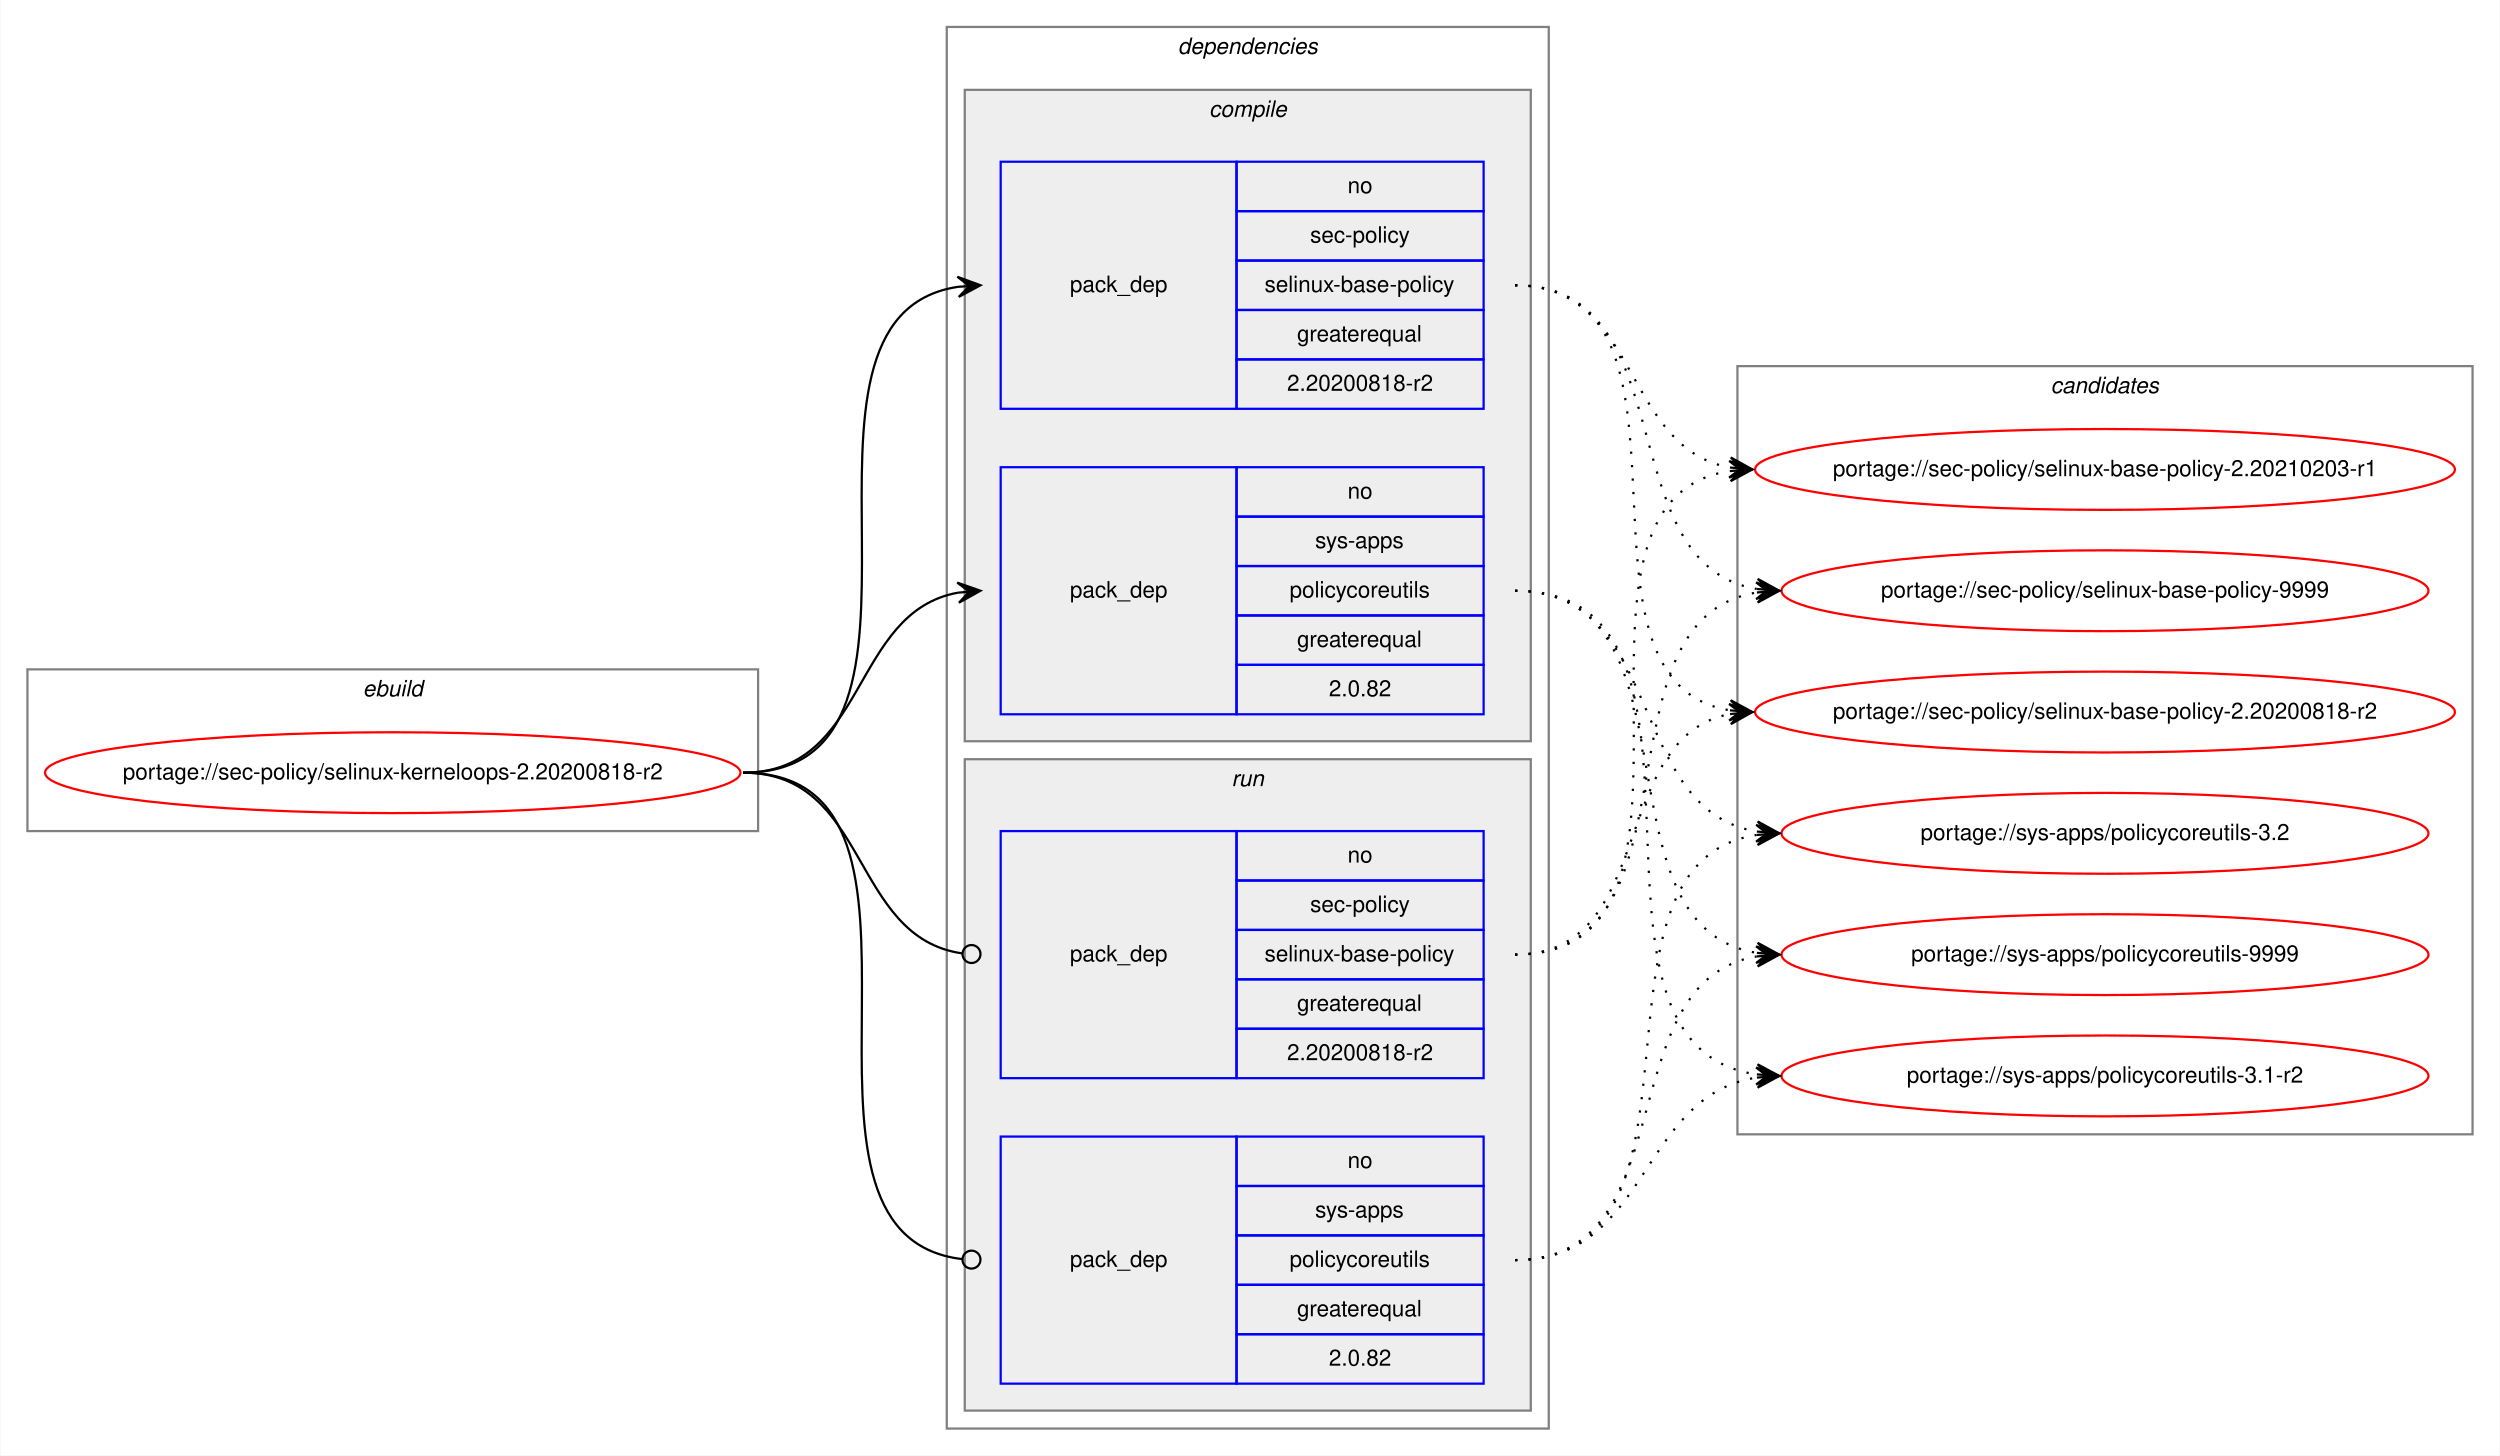
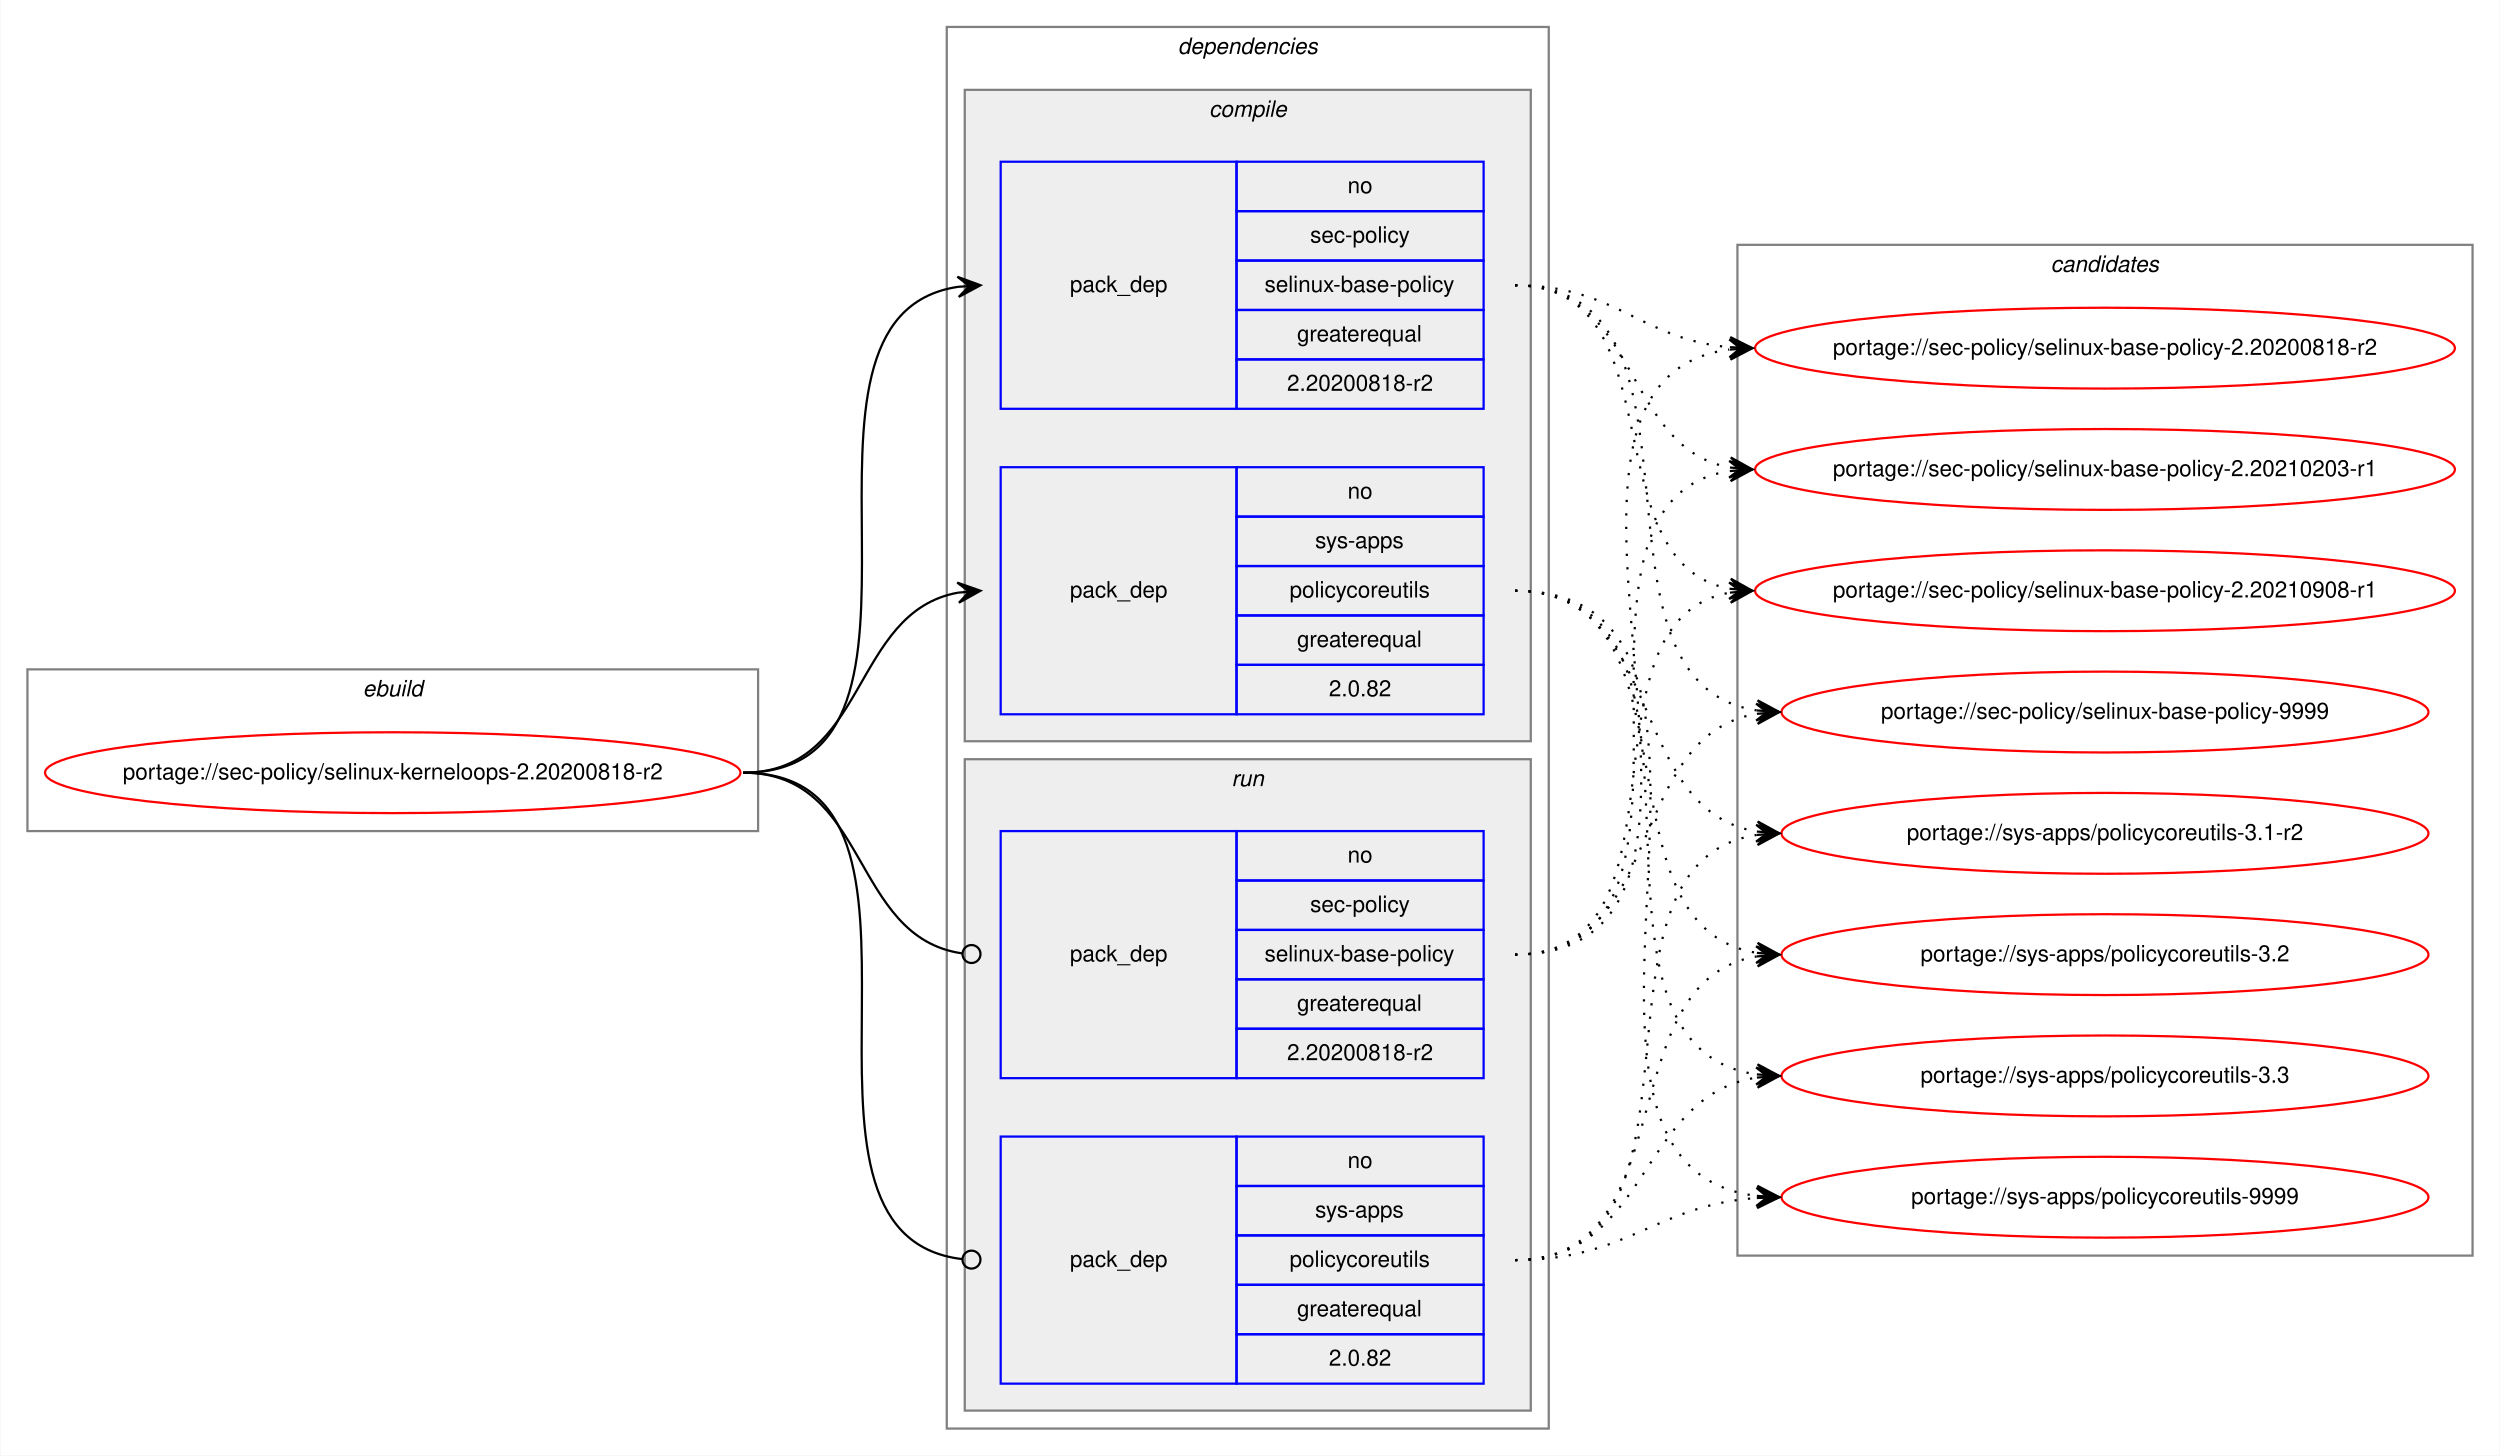
<svg xmlns="http://www.w3.org/2000/svg" xmlns:xlink="http://www.w3.org/1999/xlink" width="1113pt" height="648pt" viewBox="0.00 0.00 1112.57 648.00">
  <g id="graph0" class="graph" transform="scale(1 1) rotate(0) translate(4 644)">
    <polygon fill="white" stroke="transparent" points="-4,4 -4,-644 1108.57,-644 1108.57,4 -4,4" />
    <g id="clust1" class="cluster">
      <polygon fill="none" stroke="gray" points="8,-274 8,-346 333.29,-346 333.29,-274 8,-274" />
      <text text-anchor="start" x="157.31" y="-334" font-family="Helvetica,sans-Serif" font-style="italic" font-size="10.00">ebuild</text>
    </g>
    <g id="clust2" class="cluster">
      <polygon fill="none" stroke="gray" points="417.29,-8 417.29,-632 685.29,-632 685.29,-8 417.29,-8" />
      <text text-anchor="start" x="520.16" y="-620" font-family="Helvetica,sans-Serif" font-style="italic" font-size="10.00">dependencies</text>
    </g>
    <g id="clust3" class="cluster">
      <polygon fill="#eeeeee" stroke="gray" points="425.29,-314 425.29,-604 677.29,-604 677.29,-314 425.29,-314" />
      <text text-anchor="start" x="534.06" y="-592" font-family="Helvetica,sans-Serif" font-style="italic" font-size="10.00">compile</text>
    </g>
    <g id="clust7" class="cluster">
      <polygon fill="#eeeeee" stroke="gray" points="425.29,-16 425.29,-306 677.29,-306 677.29,-16 425.29,-16" />
      <text text-anchor="start" x="544.06" y="-294" font-family="Helvetica,sans-Serif" font-style="italic" font-size="10.00">run</text>
    </g>
    <g id="clust10" class="cluster">
-       <polygon fill="none" stroke="gray" points="769.29,-139 769.29,-481 1096.57,-481 1096.57,-139 769.29,-139" />
-       <text text-anchor="start" x="908.75" y="-469" font-family="Helvetica,sans-Serif" font-style="italic" font-size="10.00">candidates</text>
+       <polygon fill="none" stroke="gray" points="769.29,-85 769.29,-535 1096.57,-535 1096.57,-85 769.29,-85" />
+       <text text-anchor="start" x="908.75" y="-523" font-family="Helvetica,sans-Serif" font-style="italic" font-size="10.00">candidates</text>
    </g>
    <g id="node1" class="node">
      <g id="a_node1">
        <a xlink:href="../sec-policy/selinux-kerneloops-2.20200818-r2.svg" xlink:title="portage://sec-policy/selinux-kerneloops-2.20200818-r2">
          <ellipse fill="none" stroke="red" cx="170.64" cy="-300" rx="154.79" ry="18" />
          <text text-anchor="middle" x="170.64" y="-297" font-family="Helvetica,sans-Serif" font-size="10.00">portage://sec-policy/selinux-kerneloops-2.20200818-r2</text>
        </a>
      </g>
    </g>
    <g id="node2" class="node">
      <polygon fill="none" stroke="blue" points="441.29,-462 441.29,-572 546.29,-572 546.29,-462 441.29,-462" />
      <text text-anchor="start" x="472.11" y="-514" font-family="Helvetica,sans-Serif" font-size="10.00">pack_dep</text>
      <polygon fill="none" stroke="blue" points="546.29,-550 546.29,-572 656.29,-572 656.29,-550 546.29,-550" />
      <text text-anchor="start" x="595.73" y="-558" font-family="Helvetica,sans-Serif" font-size="10.00">no</text>
      <polygon fill="none" stroke="blue" points="546.29,-528 546.29,-550 656.29,-550 656.29,-528 546.29,-528" />
      <text text-anchor="start" x="579.06" y="-536" font-family="Helvetica,sans-Serif" font-size="10.00">sec-policy</text>
      <polygon fill="none" stroke="blue" points="546.29,-506 546.29,-528 656.29,-528 656.29,-506 546.29,-506" />
      <text text-anchor="start" x="558.78" y="-514" font-family="Helvetica,sans-Serif" font-size="10.00">selinux-base-policy</text>
      <polygon fill="none" stroke="blue" points="546.29,-484 546.29,-506 656.29,-506 656.29,-484 546.29,-484" />
      <text text-anchor="start" x="573.22" y="-492" font-family="Helvetica,sans-Serif" font-size="10.00">greaterequal</text>
      <polygon fill="none" stroke="blue" points="546.29,-462 546.29,-484 656.29,-484 656.29,-462 546.29,-462" />
      <text text-anchor="start" x="568.77" y="-470" font-family="Helvetica,sans-Serif" font-size="10.00">2.20200818-r2</text>
    </g>
    <g id="edge1" class="edge">
      <path fill="none" stroke="black" d="M326.64,-300C430.35,-300 332.01,-502.83 422.3,-516.3" />
      <polygon fill="black" stroke="black" points="432.29,-517 422,-520.79 427.3,-516.65 422.31,-516.3 422.31,-516.3 422.31,-516.3 427.3,-516.65 422.63,-511.81 432.29,-517 432.29,-517" />
    </g>
    <g id="node3" class="node">
      <polygon fill="none" stroke="blue" points="441.29,-326 441.29,-436 546.29,-436 546.29,-326 441.29,-326" />
      <text text-anchor="start" x="472.11" y="-378" font-family="Helvetica,sans-Serif" font-size="10.00">pack_dep</text>
      <polygon fill="none" stroke="blue" points="546.29,-414 546.29,-436 656.29,-436 656.29,-414 546.29,-414" />
      <text text-anchor="start" x="595.73" y="-422" font-family="Helvetica,sans-Serif" font-size="10.00">no</text>
      <polygon fill="none" stroke="blue" points="546.29,-392 546.29,-414 656.29,-414 656.29,-392 546.29,-392" />
      <text text-anchor="start" x="581.28" y="-400" font-family="Helvetica,sans-Serif" font-size="10.00">sys-apps</text>
      <polygon fill="none" stroke="blue" points="546.29,-370 546.29,-392 656.29,-392 656.29,-370 546.29,-370" />
      <text text-anchor="start" x="569.9" y="-378" font-family="Helvetica,sans-Serif" font-size="10.00">policycoreutils</text>
      <polygon fill="none" stroke="blue" points="546.29,-348 546.29,-370 656.29,-370 656.29,-348 546.29,-348" />
      <text text-anchor="start" x="573.22" y="-356" font-family="Helvetica,sans-Serif" font-size="10.00">greaterequal</text>
      <polygon fill="none" stroke="blue" points="546.29,-326 546.29,-348 656.29,-348 656.29,-326 546.29,-326" />
      <text text-anchor="start" x="587.39" y="-334" font-family="Helvetica,sans-Serif" font-size="10.00">2.0.82</text>
    </g>
    <g id="edge2" class="edge">
      <path fill="none" stroke="black" d="M326.64,-300C382.23,-300 374.39,-371.49 422.3,-380.15" />
      <polygon fill="black" stroke="black" points="432.29,-381 421.94,-384.63 427.3,-380.57 422.32,-380.15 422.32,-380.15 422.32,-380.15 427.3,-380.57 422.71,-375.66 432.29,-381 432.29,-381" />
    </g>
    <g id="node4" class="node">
      <polygon fill="none" stroke="blue" points="441.29,-164 441.29,-274 546.29,-274 546.29,-164 441.29,-164" />
      <text text-anchor="start" x="472.11" y="-216" font-family="Helvetica,sans-Serif" font-size="10.00">pack_dep</text>
      <polygon fill="none" stroke="blue" points="546.29,-252 546.29,-274 656.29,-274 656.29,-252 546.29,-252" />
      <text text-anchor="start" x="595.73" y="-260" font-family="Helvetica,sans-Serif" font-size="10.00">no</text>
      <polygon fill="none" stroke="blue" points="546.29,-230 546.29,-252 656.29,-252 656.29,-230 546.29,-230" />
      <text text-anchor="start" x="579.06" y="-238" font-family="Helvetica,sans-Serif" font-size="10.00">sec-policy</text>
      <polygon fill="none" stroke="blue" points="546.29,-208 546.29,-230 656.29,-230 656.29,-208 546.29,-208" />
      <text text-anchor="start" x="558.78" y="-216" font-family="Helvetica,sans-Serif" font-size="10.00">selinux-base-policy</text>
      <polygon fill="none" stroke="blue" points="546.29,-186 546.29,-208 656.29,-208 656.29,-186 546.29,-186" />
      <text text-anchor="start" x="573.22" y="-194" font-family="Helvetica,sans-Serif" font-size="10.00">greaterequal</text>
      <polygon fill="none" stroke="blue" points="546.29,-164 546.29,-186 656.29,-186 656.29,-164 546.29,-164" />
      <text text-anchor="start" x="568.77" y="-172" font-family="Helvetica,sans-Serif" font-size="10.00">2.20200818-r2</text>
    </g>
    <g id="edge3" class="edge">
      <path fill="none" stroke="black" d="M326.64,-300C382.92,-300 374.19,-226.72 424.12,-219.56" />
      <ellipse fill="none" stroke="black" cx="428.3" cy="-219.27" rx="4" ry="4" />
    </g>
    <g id="node5" class="node">
      <polygon fill="none" stroke="blue" points="441.29,-28 441.29,-138 546.29,-138 546.29,-28 441.29,-28" />
      <text text-anchor="start" x="472.11" y="-80" font-family="Helvetica,sans-Serif" font-size="10.00">pack_dep</text>
      <polygon fill="none" stroke="blue" points="546.29,-116 546.29,-138 656.29,-138 656.29,-116 546.29,-116" />
      <text text-anchor="start" x="595.73" y="-124" font-family="Helvetica,sans-Serif" font-size="10.00">no</text>
      <polygon fill="none" stroke="blue" points="546.29,-94 546.29,-116 656.29,-116 656.29,-94 546.29,-94" />
      <text text-anchor="start" x="581.28" y="-102" font-family="Helvetica,sans-Serif" font-size="10.00">sys-apps</text>
      <polygon fill="none" stroke="blue" points="546.29,-72 546.29,-94 656.29,-94 656.29,-72 546.29,-72" />
      <text text-anchor="start" x="569.9" y="-80" font-family="Helvetica,sans-Serif" font-size="10.00">policycoreutils</text>
      <polygon fill="none" stroke="blue" points="546.29,-50 546.29,-72 656.29,-72 656.29,-50 546.29,-50" />
      <text text-anchor="start" x="573.22" y="-58" font-family="Helvetica,sans-Serif" font-size="10.00">greaterequal</text>
      <polygon fill="none" stroke="blue" points="546.29,-28 546.29,-50 656.29,-50 656.29,-28 546.29,-28" />
      <text text-anchor="start" x="587.39" y="-36" font-family="Helvetica,sans-Serif" font-size="10.00">2.0.82</text>
    </g>
    <g id="edge4" class="edge">
      <path fill="none" stroke="black" d="M326.64,-300C431.08,-300 330.61,-94.29 424.24,-83.44" />
      <ellipse fill="none" stroke="black" cx="428.29" cy="-83.22" rx="4" ry="4" />
    </g>
    <g id="node6" class="node">
      <g id="a_node6">
        <a xlink:href="../sec-policy/selinux-base-policy-2.20200818-r2.svg" xlink:title="portage://sec-policy/selinux-base-policy-2.20200818-r2">
-           <ellipse fill="none" stroke="red" cx="932.93" cy="-327" rx="155.78" ry="18" />
-           <text text-anchor="middle" x="932.93" y="-324" font-family="Helvetica,sans-Serif" font-size="10.00">portage://sec-policy/selinux-base-policy-2.20200818-r2</text>
+           <ellipse fill="none" stroke="red" cx="932.93" cy="-489" rx="155.78" ry="18" />
+           <text text-anchor="middle" x="932.93" y="-486" font-family="Helvetica,sans-Serif" font-size="10.00">portage://sec-policy/selinux-base-policy-2.20200818-r2</text>
        </a>
      </g>
    </g>
    <g id="edge5" class="edge">
-       <path fill="none" stroke="black" stroke-dasharray="1,5" d="M670.29,-517C763.32,-517 685.56,-340.84 765.91,-327.77" />
-       <polygon fill="black" stroke="black" points="775.93,-327 766.3,-332.25 770.94,-327.38 765.96,-327.76 765.96,-327.76 765.96,-327.76 770.94,-327.38 765.61,-323.28 775.93,-327 775.93,-327" />
+       <path fill="none" stroke="black" stroke-dasharray="1,5" d="M670.29,-517C715.25,-517 725.87,-493 765.74,-489.44" />
+       <polygon fill="black" stroke="black" points="775.93,-489 766.13,-493.93 770.93,-489.22 765.94,-489.43 765.94,-489.43 765.94,-489.43 770.93,-489.22 765.74,-484.94 775.93,-489 775.93,-489" />
    </g>
    <g id="node7" class="node">
      <g id="a_node7">
        <a xlink:href="../sec-policy/selinux-base-policy-2.20210203-r1.svg" xlink:title="portage://sec-policy/selinux-base-policy-2.20210203-r1">
          <ellipse fill="none" stroke="red" cx="932.93" cy="-435" rx="155.78" ry="18" />
          <text text-anchor="middle" x="932.93" y="-432" font-family="Helvetica,sans-Serif" font-size="10.00">portage://sec-policy/selinux-base-policy-2.20210203-r1</text>
        </a>
      </g>
    </g>
    <g id="edge6" class="edge">
      <path fill="none" stroke="black" stroke-dasharray="1,5" d="M670.29,-517C726.12,-517 717.83,-444.63 765.9,-435.87" />
      <polygon fill="black" stroke="black" points="775.93,-435 766.35,-440.34 770.95,-435.43 765.96,-435.86 765.96,-435.86 765.96,-435.86 770.95,-435.43 765.58,-431.38 775.93,-435 775.93,-435" />
    </g>
    <g id="node8" class="node">
      <g id="a_node8">
-         <a xlink:href="../sec-policy/selinux-base-policy-9999.svg" xlink:title="portage://sec-policy/selinux-base-policy-9999">
-           <ellipse fill="none" stroke="red" cx="932.93" cy="-381" rx="144" ry="18" />
-           <text text-anchor="middle" x="932.93" y="-378" font-family="Helvetica,sans-Serif" font-size="10.00">portage://sec-policy/selinux-base-policy-9999</text>
+         <a xlink:href="../sec-policy/selinux-base-policy-2.20210908-r1.svg" xlink:title="portage://sec-policy/selinux-base-policy-2.20210908-r1">
+           <ellipse fill="none" stroke="red" cx="932.93" cy="-381" rx="155.78" ry="18" />
+           <text text-anchor="middle" x="932.93" y="-378" font-family="Helvetica,sans-Serif" font-size="10.00">portage://sec-policy/selinux-base-policy-2.20210908-r1</text>
        </a>
      </g>
    </g>
    <g id="edge7" class="edge">
-       <path fill="none" stroke="black" stroke-dasharray="1,5" d="M670.29,-517C746.62,-517 711.55,-392.94 777.87,-381.8" />
-       <polygon fill="black" stroke="black" points="787.93,-381 778.32,-386.28 782.94,-381.4 777.96,-381.79 777.96,-381.79 777.96,-381.79 782.94,-381.4 777.6,-377.31 787.93,-381 787.93,-381" />
+       <path fill="none" stroke="black" stroke-dasharray="1,5" d="M670.29,-517C743.24,-517 703.56,-393.45 765.96,-381.87" />
+       <polygon fill="black" stroke="black" points="775.93,-381 766.36,-386.35 770.95,-381.43 765.97,-381.87 765.97,-381.87 765.97,-381.87 770.95,-381.43 765.57,-377.38 775.93,-381 775.93,-381" />
    </g>
    <g id="node9" class="node">
      <g id="a_node9">
-         <a xlink:href="../sys-apps/policycoreutils-3.1-r2.svg" xlink:title="portage://sys-apps/policycoreutils-3.1-r2">
-           <ellipse fill="none" stroke="red" cx="932.93" cy="-165" rx="144" ry="18" />
-           <text text-anchor="middle" x="932.93" y="-162" font-family="Helvetica,sans-Serif" font-size="10.00">portage://sys-apps/policycoreutils-3.1-r2</text>
+         <a xlink:href="../sec-policy/selinux-base-policy-9999.svg" xlink:title="portage://sec-policy/selinux-base-policy-9999">
+           <ellipse fill="none" stroke="red" cx="932.93" cy="-327" rx="144" ry="18" />
+           <text text-anchor="middle" x="932.93" y="-324" font-family="Helvetica,sans-Serif" font-size="10.00">portage://sec-policy/selinux-base-policy-9999</text>
        </a>
      </g>
    </g>
    <g id="edge8" class="edge">
-       <path fill="none" stroke="black" stroke-dasharray="1,5" d="M670.29,-381C775.97,-381 685.09,-179.11 777.72,-165.7" />
-       <polygon fill="black" stroke="black" points="787.93,-165 778.26,-170.17 782.94,-165.34 777.95,-165.68 777.95,-165.68 777.95,-165.68 782.94,-165.34 777.64,-161.19 787.93,-165 787.93,-165" />
+       <path fill="none" stroke="black" stroke-dasharray="1,5" d="M670.29,-517C766.02,-517 694.22,-340.48 777.85,-327.73" />
+       <polygon fill="black" stroke="black" points="787.93,-327 778.28,-332.21 782.94,-327.36 777.95,-327.72 777.95,-327.72 777.95,-327.72 782.94,-327.36 777.63,-323.23 787.93,-327 787.93,-327" />
    </g>
    <g id="node10" class="node">
      <g id="a_node10">
-         <a xlink:href="../sys-apps/policycoreutils-3.2.svg" xlink:title="portage://sys-apps/policycoreutils-3.2">
+         <a xlink:href="../sys-apps/policycoreutils-3.1-r2.svg" xlink:title="portage://sys-apps/policycoreutils-3.1-r2">
          <ellipse fill="none" stroke="red" cx="932.93" cy="-273" rx="144" ry="18" />
-           <text text-anchor="middle" x="932.93" y="-270" font-family="Helvetica,sans-Serif" font-size="10.00">portage://sys-apps/policycoreutils-3.2</text>
+           <text text-anchor="middle" x="932.93" y="-270" font-family="Helvetica,sans-Serif" font-size="10.00">portage://sys-apps/policycoreutils-3.1-r2</text>
        </a>
      </g>
    </g>
    <g id="edge9" class="edge">
      <path fill="none" stroke="black" stroke-dasharray="1,5" d="M670.29,-381C737.66,-381 719.17,-283.69 777.83,-273.81" />
      <polygon fill="black" stroke="black" points="787.93,-273 778.32,-278.28 782.94,-273.4 777.96,-273.8 777.96,-273.8 777.96,-273.8 782.94,-273.4 777.6,-269.31 787.93,-273 787.93,-273" />
    </g>
    <g id="node11" class="node">
      <g id="a_node11">
-         <a xlink:href="../sys-apps/policycoreutils-9999.svg" xlink:title="portage://sys-apps/policycoreutils-9999">
+         <a xlink:href="../sys-apps/policycoreutils-3.2.svg" xlink:title="portage://sys-apps/policycoreutils-3.2">
          <ellipse fill="none" stroke="red" cx="932.93" cy="-219" rx="144" ry="18" />
-           <text text-anchor="middle" x="932.93" y="-216" font-family="Helvetica,sans-Serif" font-size="10.00">portage://sys-apps/policycoreutils-9999</text>
+           <text text-anchor="middle" x="932.93" y="-216" font-family="Helvetica,sans-Serif" font-size="10.00">portage://sys-apps/policycoreutils-3.2</text>
        </a>
      </g>
    </g>
    <g id="edge10" class="edge">
      <path fill="none" stroke="black" stroke-dasharray="1,5" d="M670.29,-381C755.62,-381 703.64,-232.02 777.71,-219.8" />
      <polygon fill="black" stroke="black" points="787.93,-219 778.31,-224.26 782.94,-219.39 777.96,-219.78 777.96,-219.78 777.96,-219.78 782.94,-219.39 777.61,-215.29 787.93,-219 787.93,-219" />
    </g>
+     <g id="node12" class="node">
+       <g id="a_node12">
+         <a xlink:href="../sys-apps/policycoreutils-3.3.svg" xlink:title="portage://sys-apps/policycoreutils-3.3">
+           <ellipse fill="none" stroke="red" cx="932.93" cy="-165" rx="144" ry="18" />
+           <text text-anchor="middle" x="932.93" y="-162" font-family="Helvetica,sans-Serif" font-size="10.00">portage://sys-apps/policycoreutils-3.3</text>
+         </a>
+       </g>
+     </g>
    <g id="edge11" class="edge">
-       <path fill="none" stroke="black" stroke-dasharray="1,5" d="M670.29,-219C733.76,-219 711.63,-315.51 765.74,-326.07" />
-       <polygon fill="black" stroke="black" points="775.93,-327 765.56,-330.57 770.95,-326.54 765.97,-326.09 765.97,-326.09 765.97,-326.09 770.95,-326.54 766.38,-321.61 775.93,-327 775.93,-327" />
+       <path fill="none" stroke="black" stroke-dasharray="1,5" d="M670.29,-381C775.97,-381 685.09,-179.11 777.72,-165.7" />
+       <polygon fill="black" stroke="black" points="787.93,-165 778.26,-170.17 782.94,-165.34 777.95,-165.68 777.95,-165.68 777.95,-165.68 782.94,-165.34 777.64,-161.19 787.93,-165 787.93,-165" />
+     </g>
+     <g id="node13" class="node">
+       <g id="a_node13">
+         <a xlink:href="../sys-apps/policycoreutils-9999.svg" xlink:title="portage://sys-apps/policycoreutils-9999">
+           <ellipse fill="none" stroke="red" cx="932.93" cy="-111" rx="144" ry="18" />
+           <text text-anchor="middle" x="932.93" y="-108" font-family="Helvetica,sans-Serif" font-size="10.00">portage://sys-apps/policycoreutils-9999</text>
+         </a>
+       </g>
    </g>
    <g id="edge12" class="edge">
+       <path fill="none" stroke="black" stroke-dasharray="1,5" d="M670.29,-381C797.6,-381 664.71,-125.56 777.8,-111.59" />
+       <polygon fill="black" stroke="black" points="787.93,-111 778.21,-116.08 782.94,-111.29 777.94,-111.59 777.94,-111.59 777.94,-111.59 782.94,-111.29 777.68,-107.09 787.93,-111 787.93,-111" />
+     </g>
+     <g id="edge13" class="edge">
+       <path fill="none" stroke="black" stroke-dasharray="1,5" d="M670.29,-219C795.5,-219 655.46,-473.92 765.64,-488.36" />
+       <polygon fill="black" stroke="black" points="775.93,-489 765.67,-492.87 770.94,-488.69 765.95,-488.38 765.95,-488.38 765.95,-488.38 770.94,-488.69 766.22,-483.89 775.93,-489 775.93,-489" />
+     </g>
+     <g id="edge14" class="edge">
      <path fill="none" stroke="black" stroke-dasharray="1,5" d="M670.29,-219C773.5,-219 676.2,-420.49 765.71,-434.26" />
      <polygon fill="black" stroke="black" points="775.93,-435 765.63,-438.77 770.94,-434.64 765.95,-434.28 765.95,-434.28 765.95,-434.28 770.94,-434.64 766.28,-429.79 775.93,-435 775.93,-435" />
    </g>
-     <g id="edge13" class="edge">
-       <path fill="none" stroke="black" stroke-dasharray="1,5" d="M670.29,-219C755.62,-219 703.64,-367.98 777.71,-380.2" />
-       <polygon fill="black" stroke="black" points="787.93,-381 777.61,-384.71 782.94,-380.61 777.96,-380.22 777.96,-380.22 777.96,-380.22 782.94,-380.61 778.31,-375.74 787.93,-381 787.93,-381" />
-     </g>
-     <g id="edge14" class="edge">
+     <g id="edge15" class="edge">
+       <path fill="none" stroke="black" stroke-dasharray="1,5" d="M670.29,-219C752.55,-219 695.39,-367.38 765.67,-380.13" />
+       <polygon fill="black" stroke="black" points="775.93,-381 765.58,-384.64 770.95,-380.58 765.96,-380.15 765.96,-380.15 765.96,-380.15 770.95,-380.58 766.34,-375.67 775.93,-381 775.93,-381" />
+     </g>
+     <g id="edge16" class="edge">
+       <path fill="none" stroke="black" stroke-dasharray="1,5" d="M670.29,-219C737.66,-219 719.17,-316.31 777.83,-326.19" />
+       <polygon fill="black" stroke="black" points="787.93,-327 777.6,-330.69 782.94,-326.6 777.96,-326.2 777.96,-326.2 777.96,-326.2 782.94,-326.6 778.32,-321.72 787.93,-327 787.93,-327" />
+     </g>
+     <g id="edge17" class="edge">
+       <path fill="none" stroke="black" stroke-dasharray="1,5" d="M670.29,-83C766.02,-83 694.22,-259.52 777.85,-272.27" />
+       <polygon fill="black" stroke="black" points="787.93,-273 777.63,-276.77 782.94,-272.64 777.95,-272.28 777.95,-272.28 777.95,-272.28 782.94,-272.64 778.28,-267.79 787.93,-273 787.93,-273" />
+     </g>
+     <g id="edge18" class="edge">
+       <path fill="none" stroke="black" stroke-dasharray="1,5" d="M670.29,-83C746.62,-83 711.55,-207.06 777.87,-218.2" />
+       <polygon fill="black" stroke="black" points="787.93,-219 777.6,-222.69 782.94,-218.6 777.96,-218.21 777.96,-218.21 777.96,-218.21 782.94,-218.6 778.32,-213.72 787.93,-219 787.93,-219" />
+     </g>
+     <g id="edge19" class="edge">
      <path fill="none" stroke="black" stroke-dasharray="1,5" d="M670.29,-83C730.41,-83 725.07,-155.97 777.78,-164.24" />
      <polygon fill="black" stroke="black" points="787.93,-165 777.62,-168.74 782.94,-164.63 777.96,-164.25 777.96,-164.25 777.96,-164.25 782.94,-164.63 778.29,-159.77 787.93,-165 787.93,-165" />
    </g>
-     <g id="edge15" class="edge">
-       <path fill="none" stroke="black" stroke-dasharray="1,5" d="M670.29,-83C766.02,-83 694.22,-259.52 777.85,-272.27" />
-       <polygon fill="black" stroke="black" points="787.93,-273 777.63,-276.77 782.94,-272.64 777.95,-272.28 777.95,-272.28 777.95,-272.28 782.94,-272.64 778.28,-267.79 787.93,-273 787.93,-273" />
-     </g>
-     <g id="edge16" class="edge">
-       <path fill="none" stroke="black" stroke-dasharray="1,5" d="M670.29,-83C746.62,-83 711.55,-207.06 777.87,-218.2" />
-       <polygon fill="black" stroke="black" points="787.93,-219 777.6,-222.69 782.94,-218.6 777.96,-218.21 777.96,-218.21 777.96,-218.21 782.94,-218.6 778.32,-213.72 787.93,-219 787.93,-219" />
+     <g id="edge20" class="edge">
+       <path fill="none" stroke="black" stroke-dasharray="1,5" d="M670.29,-83C720.46,-83 732.64,-107.4 777.77,-110.65" />
+       <polygon fill="black" stroke="black" points="787.93,-111 777.78,-115.15 782.93,-110.83 777.93,-110.65 777.93,-110.65 777.93,-110.65 782.93,-110.83 778.09,-106.15 787.93,-111 787.93,-111" />
    </g>
  </g>
</svg>
